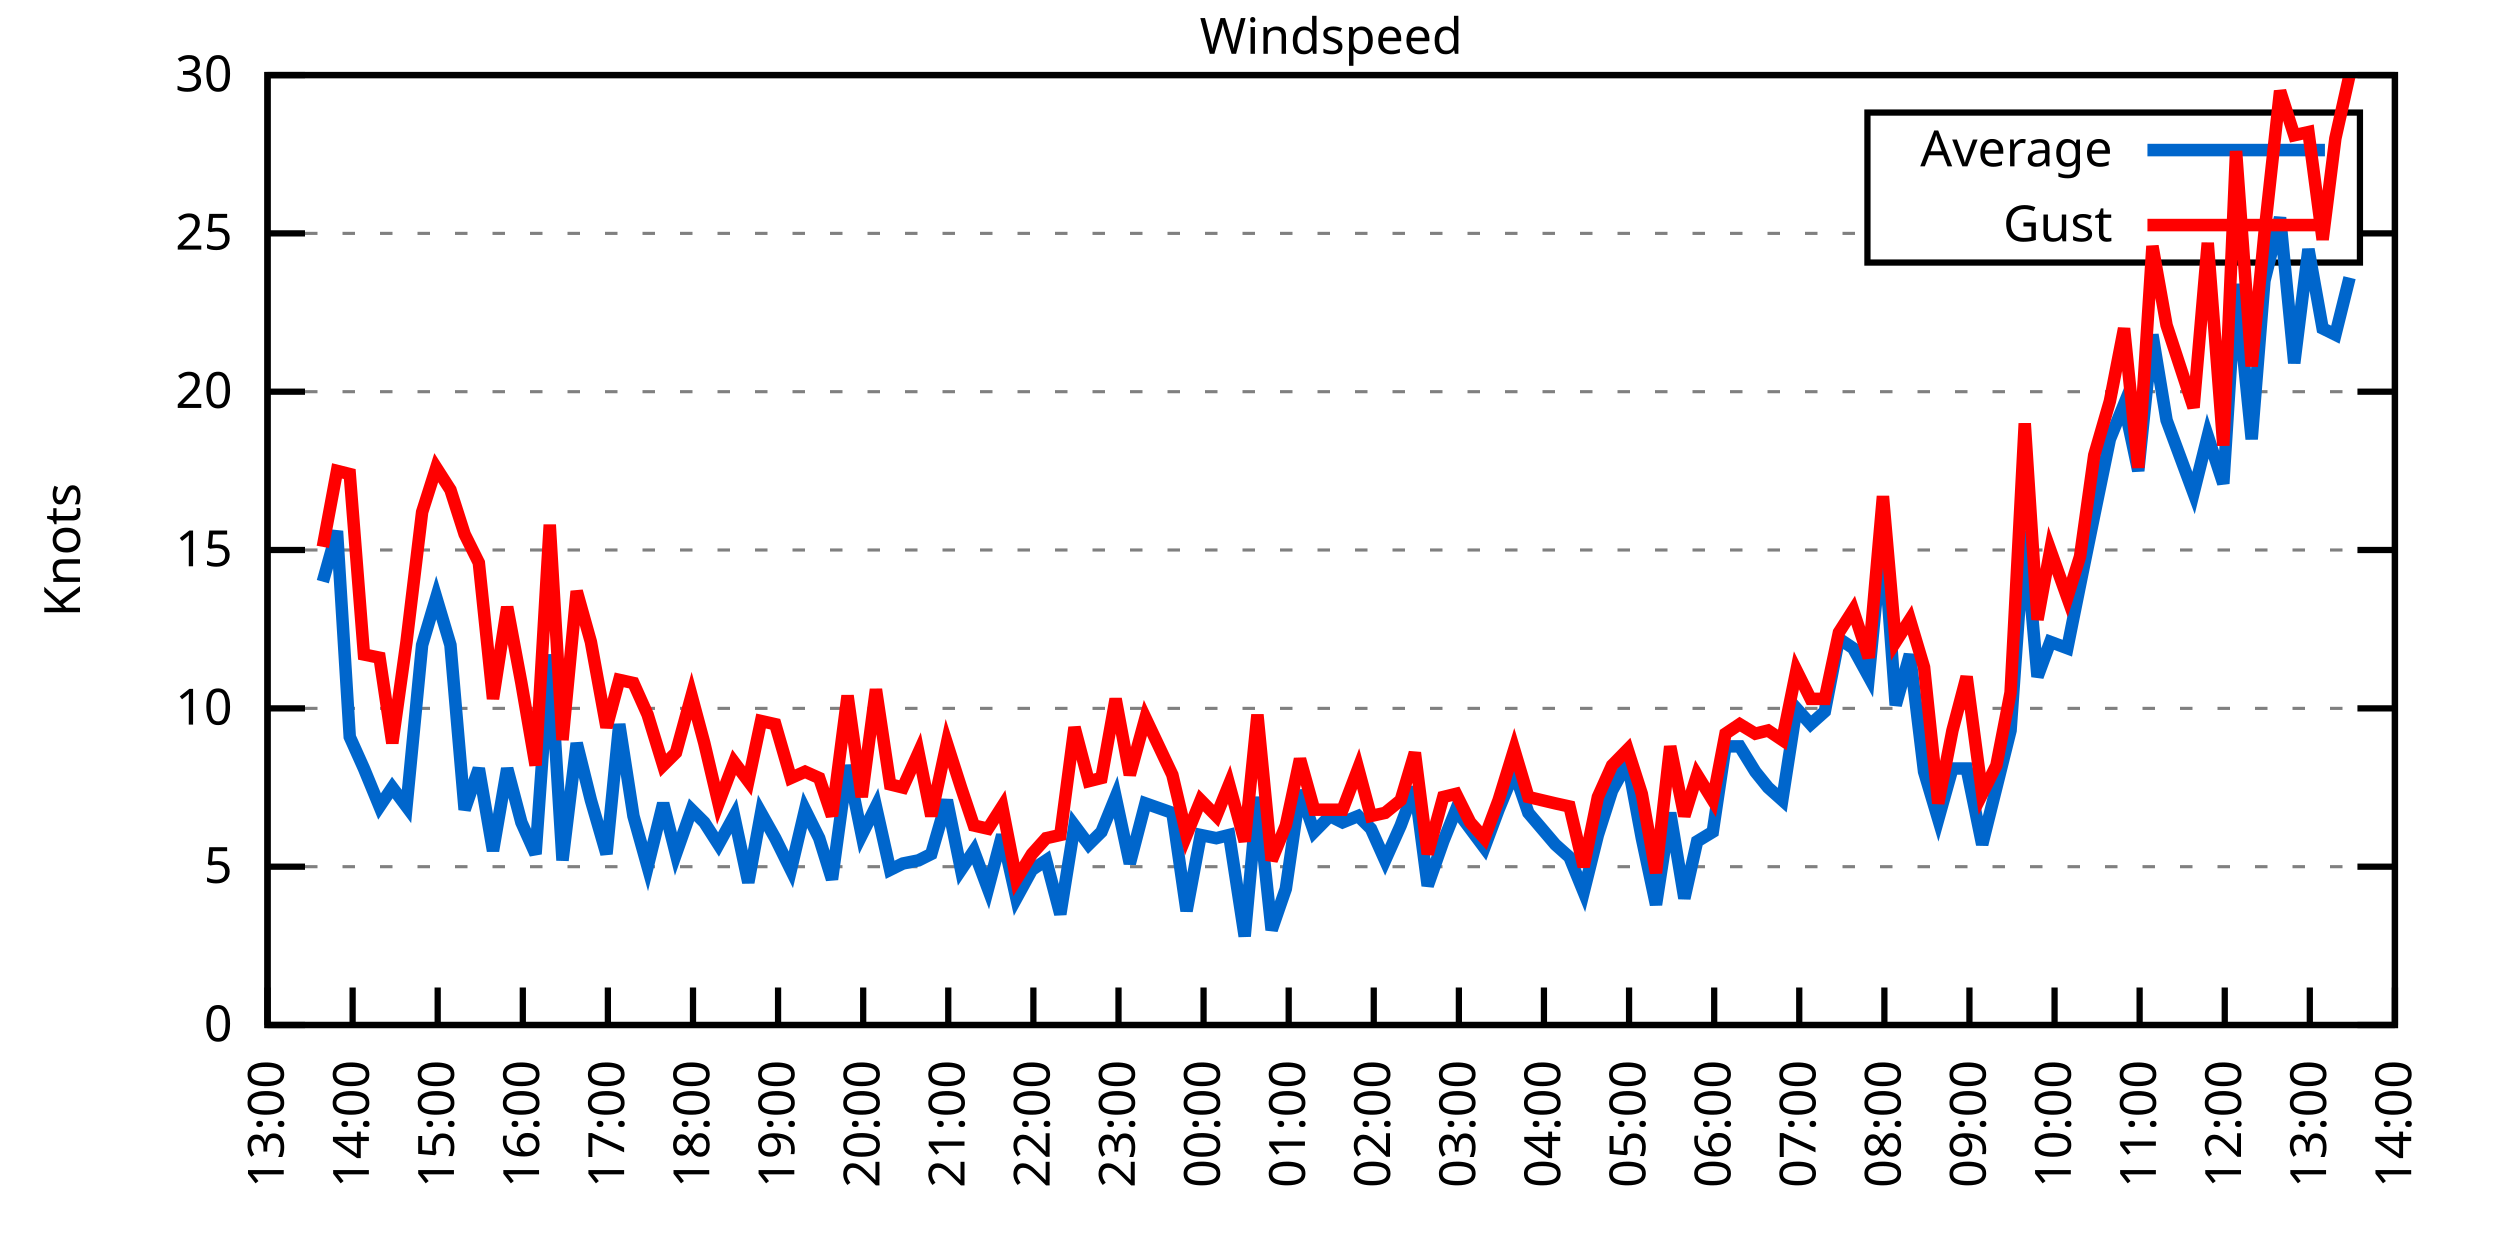
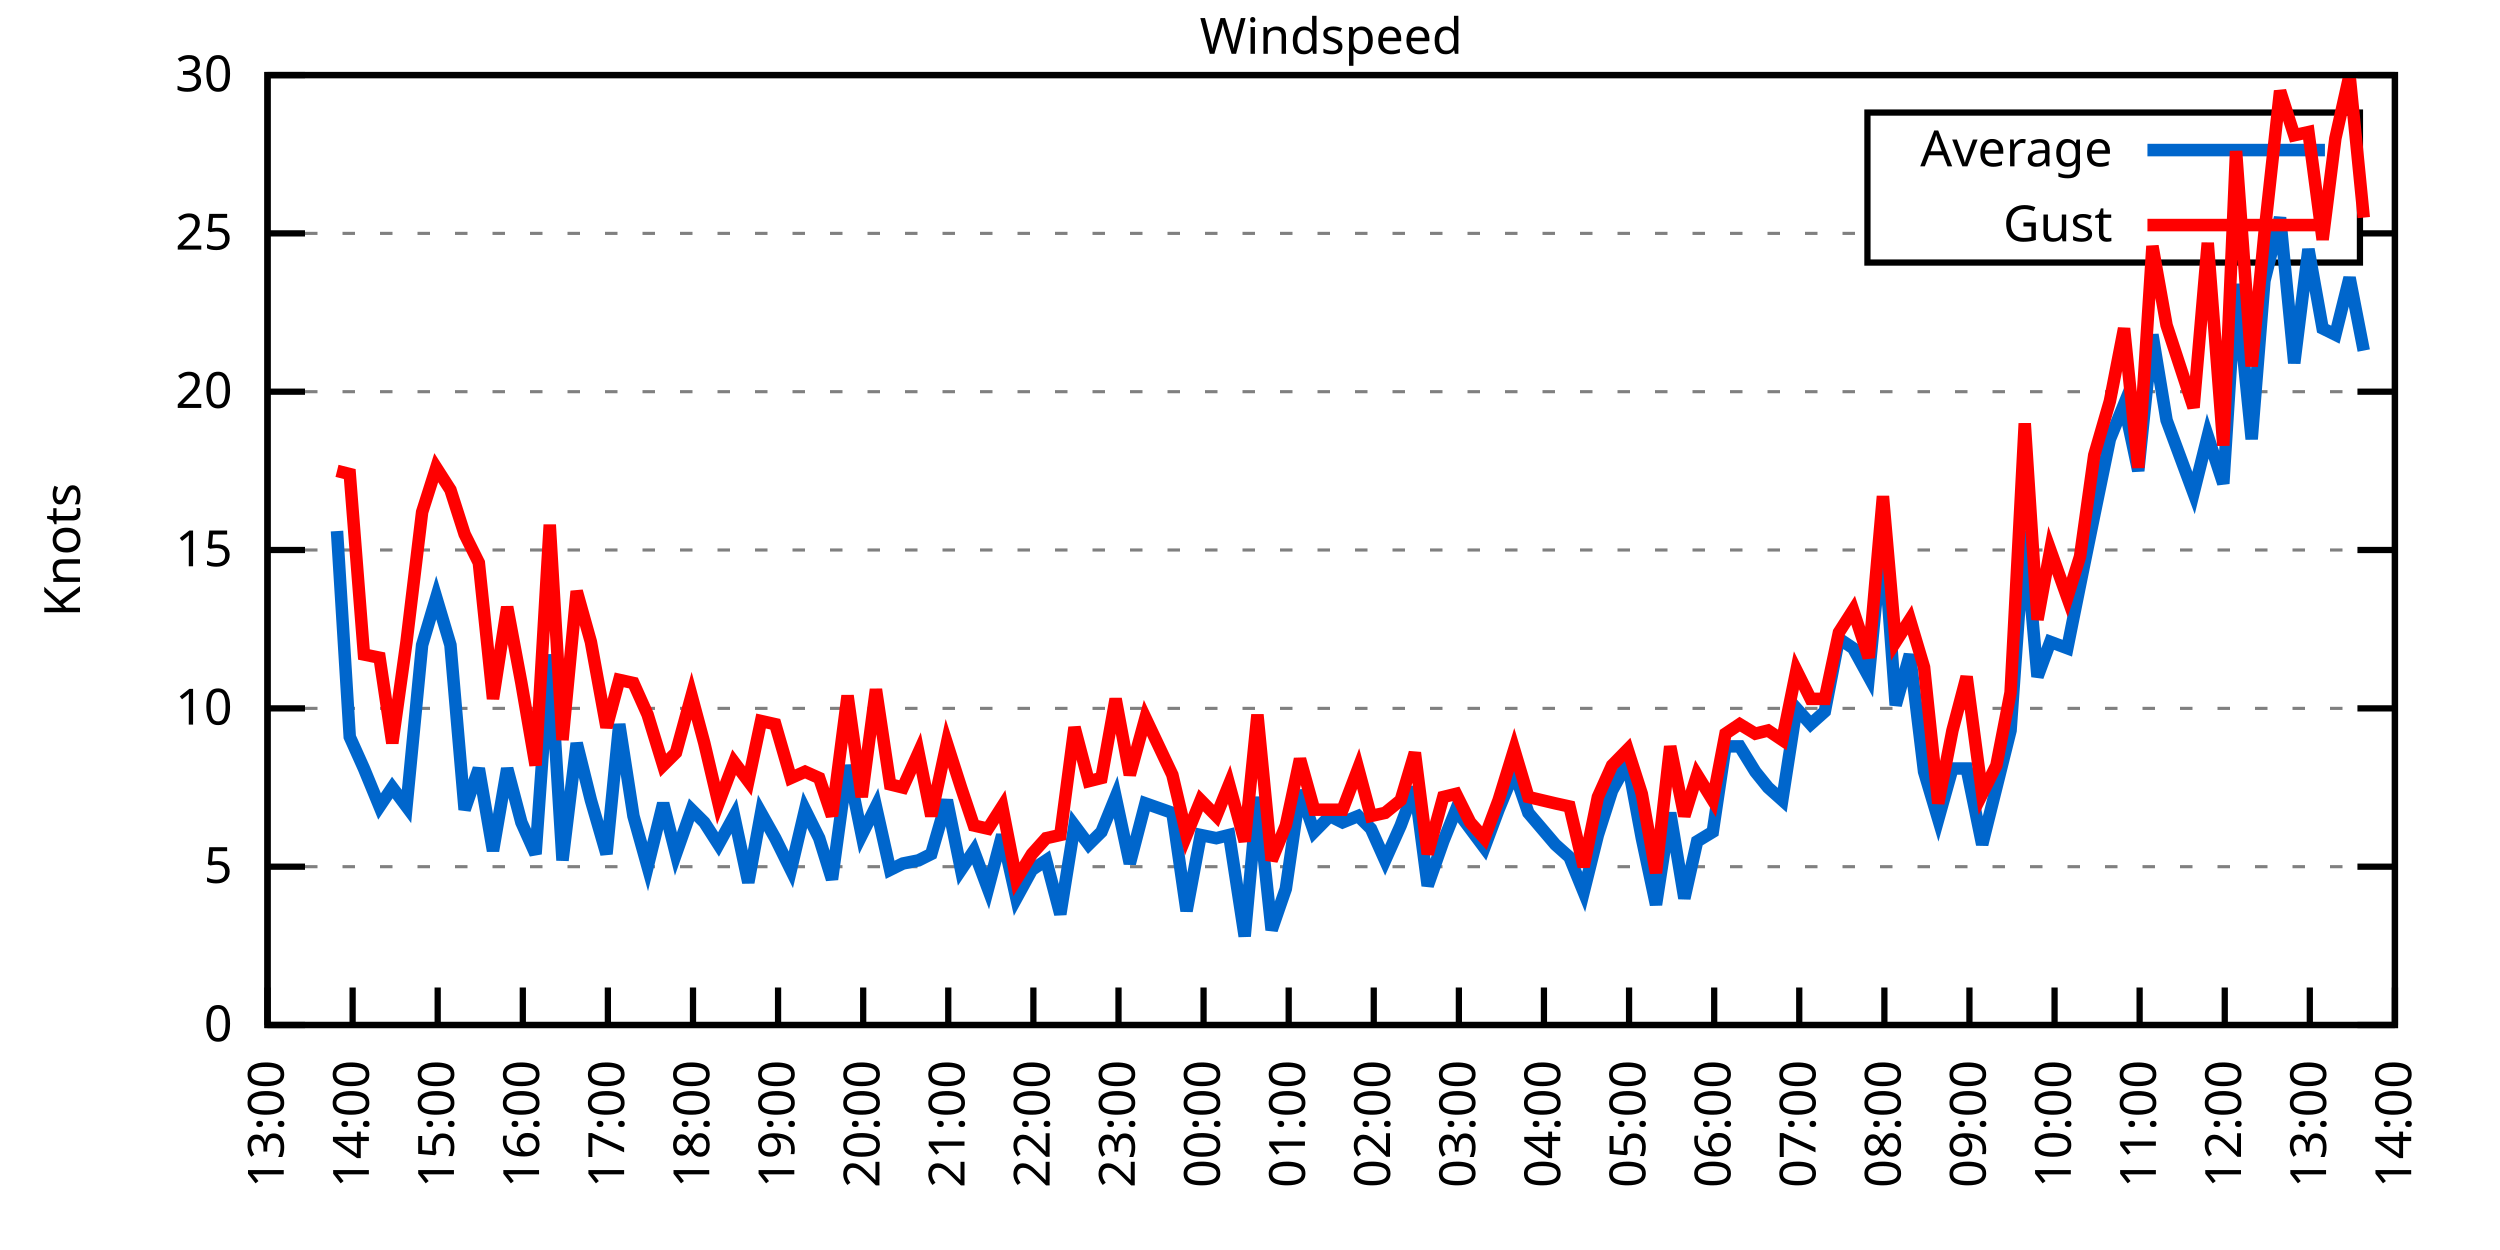
<svg xmlns="http://www.w3.org/2000/svg" xmlns:xlink="http://www.w3.org/1999/xlink" width="400" height="200" viewBox="0 0 400 200">
  <g id="gnuplot_canvas">
    <rect x="0" y="0" width="400" height="200" fill="none" />
    <defs>
      <circle id="gpDot" r="0.5" stroke-width="0.5" stroke="currentColor" />
      <path id="gpPt0" stroke-width="0.333" stroke="currentColor" d="M-1,0 h2 M0,-1 v2" />
      <path id="gpPt1" stroke-width="0.333" stroke="currentColor" d="M-1,-1 L1,1 M1,-1 L-1,1" />
      <path id="gpPt2" stroke-width="0.333" stroke="currentColor" d="M-1,0 L1,0 M0,-1 L0,1 M-1,-1 L1,1 M-1,1 L1,-1" />
      <rect id="gpPt3" stroke-width="0.333" stroke="currentColor" x="-1" y="-1" width="2" height="2" />
      <rect id="gpPt4" stroke-width="0.333" stroke="currentColor" fill="currentColor" x="-1" y="-1" width="2" height="2" />
      <circle id="gpPt5" stroke-width="0.333" stroke="currentColor" cx="0" cy="0" r="1" />
      <use xlink:href="#gpPt5" id="gpPt6" fill="currentColor" stroke="none" />
      <path id="gpPt7" stroke-width="0.333" stroke="currentColor" d="M0,-1.33 L-1.33,0.67 L1.33,0.67 z" />
      <use xlink:href="#gpPt7" id="gpPt8" fill="currentColor" stroke="none" />
      <use xlink:href="#gpPt7" id="gpPt9" stroke="currentColor" transform="rotate(180)" />
      <use xlink:href="#gpPt9" id="gpPt10" fill="currentColor" stroke="none" />
      <use xlink:href="#gpPt3" id="gpPt11" stroke="currentColor" transform="rotate(45)" />
      <use xlink:href="#gpPt11" id="gpPt12" fill="currentColor" stroke="none" />
      <path id="gpPt13" stroke-width="0.333" stroke="currentColor" d="M0,1.330 L1.265,0.411 L0.782,-1.067 L-0.782,-1.076 L-1.265,0.411 z" />
      <use xlink:href="#gpPt13" id="gpPt14" fill="currentColor" stroke="none" />
      <filter id="textbox" filterUnits="objectBoundingBox" x="0" y="0" height="1" width="1">
        <feFlood flood-color="white" flood-opacity="1" result="bgnd" />
        <feComposite in="SourceGraphic" in2="bgnd" operator="atop" />
      </filter>
      <filter id="greybox" filterUnits="objectBoundingBox" x="0" y="0" height="1" width="1">
        <feFlood flood-color="lightgrey" flood-opacity="1" result="grey" />
        <feComposite in="SourceGraphic" in2="grey" operator="atop" />
      </filter>
    </defs>
    <g fill="none" color="white" stroke="currentColor" stroke-width="1.00" stroke-linecap="butt" stroke-linejoin="miter">
</g>
    <g fill="none" color="black" stroke="currentColor" stroke-width="1.00" stroke-linecap="butt" stroke-linejoin="miter">
      <g stroke="none" shape-rendering="crispEdges">
        <polygon fill="rgb(255, 255, 255)" points="42.80,164.00 383.18,164.00 383.18,12.02 42.80,12.02 " />
      </g>
    </g>
    <g fill="none" color="black" stroke="currentColor" stroke-width="1.00" stroke-linecap="butt" stroke-linejoin="miter">
</g>
    <g fill="none" color="black" stroke="black" stroke-width="0.50" stroke-linecap="butt" stroke-linejoin="miter">
</g>
    <g fill="none" color="gray" stroke="currentColor" stroke-width="0.50" stroke-linecap="butt" stroke-linejoin="miter">
      <path stroke="gray" stroke-dasharray="2,4" class="gridline" d="M42.80,164.00 L383.19,164.00  " />
    </g>
    <g fill="none" color="gray" stroke="gray" stroke-width="1.00" stroke-linecap="butt" stroke-linejoin="miter">
</g>
    <g fill="none" color="black" stroke="currentColor" stroke-width="1.00" stroke-linecap="butt" stroke-linejoin="miter">
      <path stroke="black" d="M42.80,164.00 L48.80,164.00 M383.19,164.00 L377.19,164.00  " />
      <g transform="translate(37.20,166.60)" stroke="none" fill="black" font-family="Sans" font-size="8.00" text-anchor="end">
        <text>
          <tspan font-family="Sans"> 0</tspan>
        </text>
      </g>
    </g>
    <g fill="none" color="black" stroke="currentColor" stroke-width="1.00" stroke-linecap="butt" stroke-linejoin="miter">
</g>
    <g fill="none" color="black" stroke="black" stroke-width="0.50" stroke-linecap="butt" stroke-linejoin="miter">
</g>
    <g fill="none" color="gray" stroke="currentColor" stroke-width="0.50" stroke-linecap="butt" stroke-linejoin="miter">
      <path stroke="gray" stroke-dasharray="2,4" class="gridline" d="M42.80,138.67 L383.19,138.67  " />
    </g>
    <g fill="none" color="gray" stroke="gray" stroke-width="1.00" stroke-linecap="butt" stroke-linejoin="miter">
</g>
    <g fill="none" color="black" stroke="currentColor" stroke-width="1.00" stroke-linecap="butt" stroke-linejoin="miter">
      <path stroke="black" d="M42.80,138.67 L48.80,138.67 M383.19,138.67 L377.19,138.67  " />
      <g transform="translate(37.20,141.27)" stroke="none" fill="black" font-family="Sans" font-size="8.00" text-anchor="end">
        <text>
          <tspan font-family="Sans"> 5</tspan>
        </text>
      </g>
    </g>
    <g fill="none" color="black" stroke="currentColor" stroke-width="1.00" stroke-linecap="butt" stroke-linejoin="miter">
</g>
    <g fill="none" color="black" stroke="black" stroke-width="0.50" stroke-linecap="butt" stroke-linejoin="miter">
</g>
    <g fill="none" color="gray" stroke="currentColor" stroke-width="0.50" stroke-linecap="butt" stroke-linejoin="miter">
      <path stroke="gray" stroke-dasharray="2,4" class="gridline" d="M42.80,113.34 L383.19,113.34  " />
    </g>
    <g fill="none" color="gray" stroke="gray" stroke-width="1.00" stroke-linecap="butt" stroke-linejoin="miter">
</g>
    <g fill="none" color="black" stroke="currentColor" stroke-width="1.00" stroke-linecap="butt" stroke-linejoin="miter">
      <path stroke="black" d="M42.80,113.34 L48.80,113.34 M383.19,113.34 L377.19,113.34  " />
      <g transform="translate(37.20,115.94)" stroke="none" fill="black" font-family="Sans" font-size="8.00" text-anchor="end">
        <text>
          <tspan font-family="Sans"> 10</tspan>
        </text>
      </g>
    </g>
    <g fill="none" color="black" stroke="currentColor" stroke-width="1.00" stroke-linecap="butt" stroke-linejoin="miter">
</g>
    <g fill="none" color="black" stroke="black" stroke-width="0.50" stroke-linecap="butt" stroke-linejoin="miter">
</g>
    <g fill="none" color="gray" stroke="currentColor" stroke-width="0.50" stroke-linecap="butt" stroke-linejoin="miter">
      <path stroke="gray" stroke-dasharray="2,4" class="gridline" d="M42.80,88.00 L383.19,88.00  " />
    </g>
    <g fill="none" color="gray" stroke="gray" stroke-width="1.00" stroke-linecap="butt" stroke-linejoin="miter">
</g>
    <g fill="none" color="black" stroke="currentColor" stroke-width="1.00" stroke-linecap="butt" stroke-linejoin="miter">
      <path stroke="black" d="M42.80,88.00 L48.80,88.00 M383.19,88.00 L377.19,88.00  " />
      <g transform="translate(37.20,90.60)" stroke="none" fill="black" font-family="Sans" font-size="8.00" text-anchor="end">
        <text>
          <tspan font-family="Sans"> 15</tspan>
        </text>
      </g>
    </g>
    <g fill="none" color="black" stroke="currentColor" stroke-width="1.00" stroke-linecap="butt" stroke-linejoin="miter">
</g>
    <g fill="none" color="black" stroke="black" stroke-width="0.50" stroke-linecap="butt" stroke-linejoin="miter">
</g>
    <g fill="none" color="gray" stroke="currentColor" stroke-width="0.50" stroke-linecap="butt" stroke-linejoin="miter">
      <path stroke="gray" stroke-dasharray="2,4" class="gridline" d="M42.80,62.67 L383.19,62.67  " />
    </g>
    <g fill="none" color="gray" stroke="gray" stroke-width="1.00" stroke-linecap="butt" stroke-linejoin="miter">
</g>
    <g fill="none" color="black" stroke="currentColor" stroke-width="1.00" stroke-linecap="butt" stroke-linejoin="miter">
      <path stroke="black" d="M42.80,62.67 L48.80,62.67 M383.19,62.67 L377.19,62.67  " />
      <g transform="translate(37.20,65.27)" stroke="none" fill="black" font-family="Sans" font-size="8.00" text-anchor="end">
        <text>
          <tspan font-family="Sans"> 20</tspan>
        </text>
      </g>
    </g>
    <g fill="none" color="black" stroke="currentColor" stroke-width="1.00" stroke-linecap="butt" stroke-linejoin="miter">
</g>
    <g fill="none" color="black" stroke="black" stroke-width="0.50" stroke-linecap="butt" stroke-linejoin="miter">
</g>
    <g fill="none" color="gray" stroke="currentColor" stroke-width="0.50" stroke-linecap="butt" stroke-linejoin="miter">
      <path stroke="gray" stroke-dasharray="2,4" class="gridline" d="M42.80,37.34 L298.79,37.34 M377.59,37.34 L383.19,37.34  " />
    </g>
    <g fill="none" color="gray" stroke="gray" stroke-width="1.00" stroke-linecap="butt" stroke-linejoin="miter">
</g>
    <g fill="none" color="black" stroke="currentColor" stroke-width="1.00" stroke-linecap="butt" stroke-linejoin="miter">
      <path stroke="black" d="M42.80,37.34 L48.80,37.34 M383.19,37.34 L377.19,37.34  " />
      <g transform="translate(37.20,39.94)" stroke="none" fill="black" font-family="Sans" font-size="8.00" text-anchor="end">
        <text>
          <tspan font-family="Sans"> 25</tspan>
        </text>
      </g>
    </g>
    <g fill="none" color="black" stroke="currentColor" stroke-width="1.00" stroke-linecap="butt" stroke-linejoin="miter">
</g>
    <g fill="none" color="black" stroke="black" stroke-width="0.50" stroke-linecap="butt" stroke-linejoin="miter">
</g>
    <g fill="none" color="gray" stroke="currentColor" stroke-width="0.50" stroke-linecap="butt" stroke-linejoin="miter">
      <path stroke="gray" stroke-dasharray="2,4" class="gridline" d="M42.80,12.01 L383.19,12.01  " />
    </g>
    <g fill="none" color="gray" stroke="gray" stroke-width="1.00" stroke-linecap="butt" stroke-linejoin="miter">
</g>
    <g fill="none" color="black" stroke="currentColor" stroke-width="1.00" stroke-linecap="butt" stroke-linejoin="miter">
      <path stroke="black" d="M42.80,12.01 L48.80,12.01 M383.19,12.01 L377.19,12.01  " />
      <g transform="translate(37.20,14.61)" stroke="none" fill="black" font-family="Sans" font-size="8.00" text-anchor="end">
        <text>
          <tspan font-family="Sans"> 30</tspan>
        </text>
      </g>
    </g>
    <g fill="none" color="black" stroke="currentColor" stroke-width="1.00" stroke-linecap="butt" stroke-linejoin="miter">
      <path stroke="black" d="M42.80,164.00 L42.80,158.00  " />
      <g transform="translate(45.40,169.60) rotate(270.00)" stroke="none" fill="black" font-family="Sans" font-size="8.00" text-anchor="end">
        <text>
          <tspan font-family="Sans">13:00</tspan>
        </text>
      </g>
    </g>
    <g fill="none" color="black" stroke="currentColor" stroke-width="1.00" stroke-linecap="butt" stroke-linejoin="miter">
      <path stroke="black" d="M56.42,164.00 L56.42,158.00  " />
      <g transform="translate(59.02,169.60) rotate(270.00)" stroke="none" fill="black" font-family="Sans" font-size="8.00" text-anchor="end">
        <text>
          <tspan font-family="Sans">14:00</tspan>
        </text>
      </g>
    </g>
    <g fill="none" color="black" stroke="currentColor" stroke-width="1.00" stroke-linecap="butt" stroke-linejoin="miter">
      <path stroke="black" d="M70.03,164.00 L70.03,158.00  " />
      <g transform="translate(72.63,169.60) rotate(270.00)" stroke="none" fill="black" font-family="Sans" font-size="8.00" text-anchor="end">
        <text>
          <tspan font-family="Sans">15:00</tspan>
        </text>
      </g>
    </g>
    <g fill="none" color="black" stroke="currentColor" stroke-width="1.00" stroke-linecap="butt" stroke-linejoin="miter">
      <path stroke="black" d="M83.65,164.00 L83.65,158.00  " />
      <g transform="translate(86.25,169.60) rotate(270.00)" stroke="none" fill="black" font-family="Sans" font-size="8.00" text-anchor="end">
        <text>
          <tspan font-family="Sans">16:00</tspan>
        </text>
      </g>
    </g>
    <g fill="none" color="black" stroke="currentColor" stroke-width="1.00" stroke-linecap="butt" stroke-linejoin="miter">
      <path stroke="black" d="M97.26,164.00 L97.26,158.00  " />
      <g transform="translate(99.86,169.60) rotate(270.00)" stroke="none" fill="black" font-family="Sans" font-size="8.00" text-anchor="end">
        <text>
          <tspan font-family="Sans">17:00</tspan>
        </text>
      </g>
    </g>
    <g fill="none" color="black" stroke="currentColor" stroke-width="1.00" stroke-linecap="butt" stroke-linejoin="miter">
      <path stroke="black" d="M110.88,164.00 L110.88,158.00  " />
      <g transform="translate(113.48,169.60) rotate(270.00)" stroke="none" fill="black" font-family="Sans" font-size="8.00" text-anchor="end">
        <text>
          <tspan font-family="Sans">18:00</tspan>
        </text>
      </g>
    </g>
    <g fill="none" color="black" stroke="currentColor" stroke-width="1.00" stroke-linecap="butt" stroke-linejoin="miter">
      <path stroke="black" d="M124.49,164.00 L124.49,158.00  " />
      <g transform="translate(127.09,169.60) rotate(270.00)" stroke="none" fill="black" font-family="Sans" font-size="8.00" text-anchor="end">
        <text>
          <tspan font-family="Sans">19:00</tspan>
        </text>
      </g>
    </g>
    <g fill="none" color="black" stroke="currentColor" stroke-width="1.00" stroke-linecap="butt" stroke-linejoin="miter">
      <path stroke="black" d="M138.11,164.00 L138.11,158.00  " />
      <g transform="translate(140.71,169.60) rotate(270.00)" stroke="none" fill="black" font-family="Sans" font-size="8.00" text-anchor="end">
        <text>
          <tspan font-family="Sans">20:00</tspan>
        </text>
      </g>
    </g>
    <g fill="none" color="black" stroke="currentColor" stroke-width="1.00" stroke-linecap="butt" stroke-linejoin="miter">
      <path stroke="black" d="M151.72,164.00 L151.72,158.00  " />
      <g transform="translate(154.32,169.60) rotate(270.00)" stroke="none" fill="black" font-family="Sans" font-size="8.00" text-anchor="end">
        <text>
          <tspan font-family="Sans">21:00</tspan>
        </text>
      </g>
    </g>
    <g fill="none" color="black" stroke="currentColor" stroke-width="1.00" stroke-linecap="butt" stroke-linejoin="miter">
      <path stroke="black" d="M165.34,164.00 L165.34,158.00  " />
      <g transform="translate(167.94,169.60) rotate(270.00)" stroke="none" fill="black" font-family="Sans" font-size="8.00" text-anchor="end">
        <text>
          <tspan font-family="Sans">22:00</tspan>
        </text>
      </g>
    </g>
    <g fill="none" color="black" stroke="currentColor" stroke-width="1.00" stroke-linecap="butt" stroke-linejoin="miter">
      <path stroke="black" d="M178.96,164.00 L178.96,158.00  " />
      <g transform="translate(181.56,169.60) rotate(270.00)" stroke="none" fill="black" font-family="Sans" font-size="8.00" text-anchor="end">
        <text>
          <tspan font-family="Sans">23:00</tspan>
        </text>
      </g>
    </g>
    <g fill="none" color="black" stroke="currentColor" stroke-width="1.00" stroke-linecap="butt" stroke-linejoin="miter">
      <path stroke="black" d="M192.57,164.00 L192.57,158.00  " />
      <g transform="translate(195.17,169.60) rotate(270.00)" stroke="none" fill="black" font-family="Sans" font-size="8.00" text-anchor="end">
        <text>
          <tspan font-family="Sans">00:00</tspan>
        </text>
      </g>
    </g>
    <g fill="none" color="black" stroke="currentColor" stroke-width="1.00" stroke-linecap="butt" stroke-linejoin="miter">
      <path stroke="black" d="M206.19,164.00 L206.19,158.00  " />
      <g transform="translate(208.79,169.60) rotate(270.00)" stroke="none" fill="black" font-family="Sans" font-size="8.00" text-anchor="end">
        <text>
          <tspan font-family="Sans">01:00</tspan>
        </text>
      </g>
    </g>
    <g fill="none" color="black" stroke="currentColor" stroke-width="1.00" stroke-linecap="butt" stroke-linejoin="miter">
      <path stroke="black" d="M219.80,164.00 L219.80,158.00  " />
      <g transform="translate(222.40,169.60) rotate(270.00)" stroke="none" fill="black" font-family="Sans" font-size="8.00" text-anchor="end">
        <text>
          <tspan font-family="Sans">02:00</tspan>
        </text>
      </g>
    </g>
    <g fill="none" color="black" stroke="currentColor" stroke-width="1.00" stroke-linecap="butt" stroke-linejoin="miter">
      <path stroke="black" d="M233.42,164.00 L233.42,158.00  " />
      <g transform="translate(236.02,169.60) rotate(270.00)" stroke="none" fill="black" font-family="Sans" font-size="8.00" text-anchor="end">
        <text>
          <tspan font-family="Sans">03:00</tspan>
        </text>
      </g>
    </g>
    <g fill="none" color="black" stroke="currentColor" stroke-width="1.00" stroke-linecap="butt" stroke-linejoin="miter">
      <path stroke="black" d="M247.03,164.00 L247.03,158.00  " />
      <g transform="translate(249.63,169.60) rotate(270.00)" stroke="none" fill="black" font-family="Sans" font-size="8.00" text-anchor="end">
        <text>
          <tspan font-family="Sans">04:00</tspan>
        </text>
      </g>
    </g>
    <g fill="none" color="black" stroke="currentColor" stroke-width="1.00" stroke-linecap="butt" stroke-linejoin="miter">
      <path stroke="black" d="M260.65,164.00 L260.65,158.00  " />
      <g transform="translate(263.25,169.60) rotate(270.00)" stroke="none" fill="black" font-family="Sans" font-size="8.00" text-anchor="end">
        <text>
          <tspan font-family="Sans">05:00</tspan>
        </text>
      </g>
    </g>
    <g fill="none" color="black" stroke="currentColor" stroke-width="1.00" stroke-linecap="butt" stroke-linejoin="miter">
      <path stroke="black" d="M274.27,164.00 L274.27,158.00  " />
      <g transform="translate(276.87,169.60) rotate(270.00)" stroke="none" fill="black" font-family="Sans" font-size="8.00" text-anchor="end">
        <text>
          <tspan font-family="Sans">06:00</tspan>
        </text>
      </g>
    </g>
    <g fill="none" color="black" stroke="currentColor" stroke-width="1.00" stroke-linecap="butt" stroke-linejoin="miter">
      <path stroke="black" d="M287.88,164.00 L287.88,158.00  " />
      <g transform="translate(290.48,169.60) rotate(270.00)" stroke="none" fill="black" font-family="Sans" font-size="8.00" text-anchor="end">
        <text>
          <tspan font-family="Sans">07:00</tspan>
        </text>
      </g>
    </g>
    <g fill="none" color="black" stroke="currentColor" stroke-width="1.00" stroke-linecap="butt" stroke-linejoin="miter">
      <path stroke="black" d="M301.50,164.00 L301.50,158.00  " />
      <g transform="translate(304.10,169.60) rotate(270.00)" stroke="none" fill="black" font-family="Sans" font-size="8.00" text-anchor="end">
        <text>
          <tspan font-family="Sans">08:00</tspan>
        </text>
      </g>
    </g>
    <g fill="none" color="black" stroke="currentColor" stroke-width="1.00" stroke-linecap="butt" stroke-linejoin="miter">
      <path stroke="black" d="M315.11,164.00 L315.11,158.00  " />
      <g transform="translate(317.71,169.60) rotate(270.00)" stroke="none" fill="black" font-family="Sans" font-size="8.00" text-anchor="end">
        <text>
          <tspan font-family="Sans">09:00</tspan>
        </text>
      </g>
    </g>
    <g fill="none" color="black" stroke="currentColor" stroke-width="1.00" stroke-linecap="butt" stroke-linejoin="miter">
      <path stroke="black" d="M328.73,164.00 L328.73,158.00  " />
      <g transform="translate(331.33,169.60) rotate(270.00)" stroke="none" fill="black" font-family="Sans" font-size="8.00" text-anchor="end">
        <text>
          <tspan font-family="Sans">10:00</tspan>
        </text>
      </g>
    </g>
    <g fill="none" color="black" stroke="currentColor" stroke-width="1.00" stroke-linecap="butt" stroke-linejoin="miter">
      <path stroke="black" d="M342.34,164.00 L342.34,158.00  " />
      <g transform="translate(344.94,169.60) rotate(270.00)" stroke="none" fill="black" font-family="Sans" font-size="8.00" text-anchor="end">
        <text>
          <tspan font-family="Sans">11:00</tspan>
        </text>
      </g>
    </g>
    <g fill="none" color="black" stroke="currentColor" stroke-width="1.00" stroke-linecap="butt" stroke-linejoin="miter">
      <path stroke="black" d="M355.96,164.00 L355.96,158.00  " />
      <g transform="translate(358.56,169.60) rotate(270.00)" stroke="none" fill="black" font-family="Sans" font-size="8.00" text-anchor="end">
        <text>
          <tspan font-family="Sans">12:00</tspan>
        </text>
      </g>
    </g>
    <g fill="none" color="black" stroke="currentColor" stroke-width="1.00" stroke-linecap="butt" stroke-linejoin="miter">
      <path stroke="black" d="M369.57,164.00 L369.57,158.00  " />
      <g transform="translate(372.17,169.60) rotate(270.00)" stroke="none" fill="black" font-family="Sans" font-size="8.00" text-anchor="end">
        <text>
          <tspan font-family="Sans">13:00</tspan>
        </text>
      </g>
    </g>
    <g fill="none" color="black" stroke="currentColor" stroke-width="1.00" stroke-linecap="butt" stroke-linejoin="miter">
      <path stroke="black" d="M383.19,164.00 L383.19,158.00  " />
      <g transform="translate(385.79,169.60) rotate(270.00)" stroke="none" fill="black" font-family="Sans" font-size="8.00" text-anchor="end">
        <text>
          <tspan font-family="Sans">14:00</tspan>
        </text>
      </g>
    </g>
    <g fill="none" color="black" stroke="currentColor" stroke-width="1.00" stroke-linecap="butt" stroke-linejoin="miter">
</g>
    <g fill="none" color="black" stroke="currentColor" stroke-width="1.00" stroke-linecap="butt" stroke-linejoin="miter">
      <path stroke="black" d="M42.80,12.01 L42.80,164.00 L383.19,164.00 L383.19,12.01 L42.80,12.01 Z  " />
    </g>
    <g fill="none" color="black" stroke="currentColor" stroke-width="1.00" stroke-linecap="butt" stroke-linejoin="miter">
</g>
    <g fill="none" color="black" stroke="currentColor" stroke-width="1.00" stroke-linecap="butt" stroke-linejoin="miter">
      <path stroke="black" d="M298.79,42.01 L298.79,18.01 L377.59,18.01 L377.59,42.01 L298.79,42.01 Z  " />
    </g>
    <g id="Windspeed_plot_1">
      <g fill="none" color="white" stroke="black" stroke-width="2.00" stroke-linecap="butt" stroke-linejoin="miter">
</g>
      <g fill="none" color="black" stroke="currentColor" stroke-width="2.00" stroke-linecap="butt" stroke-linejoin="miter">
        <g transform="translate(337.99,26.61)" stroke="none" fill="black" font-family="Sans" font-size="8.00" text-anchor="end">
          <text>
            <tspan font-family="Sans">Average</tspan>
          </text>
        </g>
      </g>
      <g fill="none" color="black" stroke="currentColor" stroke-width="2.00" stroke-linecap="butt" stroke-linejoin="miter">
-         <path stroke="rgb(  0, 102, 204)" d="M343.59,24.01 L371.99,24.01 M51.65,93.07 L53.92,84.97 L55.96,117.90 L58.23,122.96 L60.73,129.04 L62.77,126.00   L65.04,129.04 L67.54,103.20 L69.80,95.60 L72.07,103.20 L74.34,129.55 L76.61,122.96 L78.88,136.14 L81.15,122.96   L83.42,131.58 L85.69,136.64 L87.96,104.72 L90.00,137.66 L92.27,118.91 L94.54,128.03 L97.04,136.64 L99.08,115.87   L101.35,130.56 L103.62,138.67 L106.11,128.54 L108.15,136.64 L110.65,129.55 L112.69,131.58 L114.96,135.12 L117.46,130.56   L119.73,141.20 L121.77,130.06 L124.04,134.11 L126.54,139.17 L128.81,129.55 L131.07,134.11 L133.12,140.69 L135.61,122.46   L137.88,133.60 L140.15,129.04 L142.42,139.17 L144.46,138.16 L146.96,137.66 L149.00,136.64 L151.50,128.03 L153.77,139.17   L155.81,136.14 L158.08,142.21 L160.35,133.60 L162.62,143.73 L165.11,139.17 L167.38,137.66 L169.65,146.27 L171.92,132.08   L174.19,135.12 L176.23,133.10 L178.50,127.52 L180.77,138.16 L183.27,128.54 L187.58,130.06 L189.85,145.76 L192.12,133.60   L194.61,134.11 L196.66,133.60 L199.15,149.81 L201.19,127.52 L203.46,148.80 L205.73,142.21 L208.00,126.51 L210.27,133.10   L212.77,130.56 L214.81,131.58 L217.31,130.56 L219.35,132.59 L221.62,137.66 L224.11,132.08 L226.38,126.00 L228.43,141.71   L230.92,134.62 L232.96,129.55 L235.23,132.59 L237.50,135.63 L239.77,129.55 L242.27,123.47 L244.54,130.06 L248.85,135.12   L251.12,137.15 L253.39,142.72 L255.66,133.60 L257.93,126.51 L260.42,121.95 L262.69,134.11 L264.96,144.75 L267.23,130.06   L269.50,143.73 L271.54,134.62 L274.04,133.10 L276.08,119.42 L278.35,119.42 L280.85,123.47 L282.89,126.00 L285.16,128.03   L287.43,113.34 L289.70,115.87 L291.97,113.84 L294.23,102.19 L296.50,103.71 L299.00,108.27 L301.27,84.97 L303.31,112.83   L305.58,104.72 L307.85,123.47 L310.12,131.07 L312.39,122.96 L314.66,122.96 L317.15,135.12 L319.42,126.00 L321.69,116.88   L323.96,84.97 L326.00,108.27 L328.05,102.70 L330.77,103.71 L332.81,93.58 L335.08,82.43 L337.58,70.27 L339.85,64.70   L342.12,75.34 L344.39,53.55 L346.65,67.23 L350.97,78.89 L353.24,69.77 L355.73,77.37 L357.77,45.45 L360.27,70.27   L362.31,44.94 L364.81,34.81 L367.08,58.11 L369.35,39.87 L371.62,52.54 L373.66,53.55 L375.93,44.43  " />
+         <path stroke="rgb(  0, 102, 204)" d="M343.59,24.01 L371.99,24.01 M53.92,84.97 L55.96,117.90 L58.23,122.96 L60.73,129.04 L62.77,126.00 L65.04,129.04   L67.54,103.20 L69.80,95.60 L72.07,103.20 L74.34,129.55 L76.61,122.96 L78.88,136.14 L81.15,122.96 L83.42,131.58   L85.69,136.64 L87.96,104.72 L90.00,137.66 L92.27,118.91 L94.54,128.03 L97.04,136.64 L99.08,115.87 L101.35,130.56   L103.62,138.67 L106.11,128.54 L108.15,136.64 L110.65,129.55 L112.69,131.58 L114.96,135.12 L117.46,130.56 L119.73,141.20   L121.77,130.06 L124.04,134.11 L126.54,139.17 L128.81,129.55 L131.07,134.11 L133.12,140.69 L135.61,122.46 L137.88,133.60   L140.15,129.04 L142.42,139.17 L144.46,138.16 L146.96,137.66 L149.00,136.64 L151.50,128.03 L153.77,139.17 L155.81,136.14   L158.08,142.21 L160.35,133.60 L162.62,143.73 L165.11,139.17 L167.38,137.66 L169.65,146.27 L171.92,132.08 L174.19,135.12   L176.23,133.10 L178.50,127.52 L180.77,138.16 L183.27,128.54 L187.58,130.06 L189.85,145.76 L192.12,133.60 L194.61,134.11   L196.66,133.60 L199.15,149.81 L201.19,127.52 L203.46,148.80 L205.73,142.21 L208.00,126.51 L210.27,133.10 L212.77,130.56   L214.81,131.58 L217.31,130.56 L219.35,132.59 L221.62,137.66 L224.11,132.08 L226.38,126.00 L228.43,141.71 L230.92,134.62   L232.96,129.55 L235.23,132.59 L237.50,135.63 L239.77,129.55 L242.27,123.47 L244.54,130.06 L248.85,135.12 L251.12,137.15   L253.39,142.72 L255.66,133.60 L257.93,126.51 L260.42,121.95 L262.69,134.11 L264.96,144.75 L267.23,130.06 L269.50,143.73   L271.54,134.62 L274.04,133.10 L276.08,119.42 L278.35,119.42 L280.85,123.47 L282.89,126.00 L285.16,128.03 L287.43,113.34   L289.70,115.87 L291.97,113.84 L294.23,102.19 L296.50,103.71 L299.00,108.27 L301.27,84.97 L303.31,112.83 L305.58,104.72   L307.85,123.47 L310.12,131.07 L312.39,122.96 L314.66,122.96 L317.15,135.12 L319.42,126.00 L321.69,116.88 L323.96,84.97   L326.00,108.27 L328.05,102.70 L330.77,103.71 L332.81,93.58 L335.08,82.43 L337.58,70.27 L339.85,64.70 L342.12,75.34   L344.39,53.55 L346.65,67.23 L350.97,78.89 L353.24,69.77 L355.73,77.37 L357.77,45.45 L360.27,70.27 L362.31,44.94   L364.81,34.81 L367.08,58.11 L369.35,39.87 L371.62,52.54 L373.66,53.55 L375.93,44.43 L378.20,56.09  " />
      </g>
    </g>
    <g id="Windspeed_plot_2">
      <g fill="none" color="black" stroke="currentColor" stroke-width="2.00" stroke-linecap="butt" stroke-linejoin="miter">
        <g transform="translate(337.99,38.61)" stroke="none" fill="black" font-family="Sans" font-size="8.00" text-anchor="end">
          <text>
            <tspan font-family="Sans">Gust</tspan>
          </text>
        </g>
      </g>
      <g fill="none" color="black" stroke="currentColor" stroke-width="2.00" stroke-linecap="butt" stroke-linejoin="miter">
-         <path stroke="rgb(255,   0,   0)" d="M343.59,36.01 L371.99,36.01 M51.65,87.50 L53.92,75.34 L55.96,75.85 L58.23,104.72 L60.73,105.23 L62.77,118.91   L65.04,102.70 L67.54,81.93 L69.80,74.83 L72.07,78.38 L74.34,85.47 L76.61,90.03 L78.88,111.82 L81.15,97.12   L83.42,109.28 L85.69,122.46 L87.96,83.95 L90.00,118.40 L92.27,94.59 L94.54,102.70 L97.04,116.38 L99.08,108.78   L101.35,109.28 L103.62,114.35 L106.11,122.46 L108.15,120.43 L110.65,111.31 L112.69,118.91 L114.96,128.54 L117.46,121.95   L119.73,124.99 L121.77,115.36 L124.04,115.87 L126.54,124.48 L128.81,123.47 L131.07,124.48 L133.12,130.56 L135.61,111.31   L137.88,127.52 L140.15,110.30 L142.42,125.50 L144.46,126.00 L146.96,120.43 L149.00,130.56 L151.50,118.91 L153.77,126.00   L155.81,132.08 L158.08,132.59 L160.35,129.04 L162.62,140.69 L165.11,136.64 L167.38,134.11 L169.65,133.60 L171.92,116.38   L174.19,124.99 L176.23,124.48 L178.50,111.82 L180.77,123.98 L183.27,114.86 L187.58,123.98 L189.85,133.60 L192.12,128.03   L194.61,130.56 L196.66,125.50 L199.15,134.62 L201.19,114.35 L203.46,137.66 L205.73,132.08 L208.00,121.44 L210.27,129.55   L212.77,129.55 L214.81,129.55 L217.31,122.96 L219.35,130.56 L221.62,130.06 L224.11,128.03 L226.38,120.43 L228.43,136.64   L230.92,127.52 L232.96,127.02 L235.23,131.58 L237.50,134.11 L239.77,128.03 L242.27,119.92 L244.54,127.52 L248.85,128.54   L251.12,129.04 L253.39,138.67 L255.66,127.52 L257.93,122.46 L260.42,119.92 L262.69,127.02 L264.96,139.68 L267.23,119.42   L269.50,130.56 L271.54,123.98 L274.04,128.03 L276.08,117.39 L278.35,115.87 L280.85,117.39 L282.89,116.88 L285.16,118.40   L287.43,107.26 L289.70,111.82 L291.97,111.82 L294.23,101.18 L296.50,97.63 L299.00,105.23 L301.27,79.39 L303.31,102.70   L305.58,99.15 L307.85,106.75 L310.12,128.54 L312.39,116.88 L314.66,108.27 L317.15,127.02 L319.42,122.46 L321.69,110.80   L323.96,67.74 L326.00,99.15 L328.05,88.00 L330.77,95.60 L332.81,89.02 L335.08,72.81 L337.58,64.19 L339.85,52.54   L342.12,74.83 L344.39,39.37 L346.65,52.03 L350.97,65.21 L353.24,38.86 L355.73,71.29 L357.77,24.17 L360.27,58.62   L362.31,37.34 L364.81,14.54 L367.08,21.64 L369.35,21.13 L371.62,38.35 L373.66,22.14 L375.93,12.01  " />
+         <path stroke="rgb(255,   0,   0)" d="M343.59,36.01 L371.99,36.01 M53.92,75.34 L55.96,75.85 L58.23,104.72 L60.73,105.23 L62.77,118.91 L65.04,102.70   L67.54,81.93 L69.80,74.83 L72.07,78.38 L74.34,85.47 L76.61,90.03 L78.88,111.82 L81.15,97.12 L83.42,109.28   L85.69,122.46 L87.96,83.95 L90.00,118.40 L92.27,94.59 L94.54,102.70 L97.04,116.38 L99.08,108.78 L101.35,109.28   L103.62,114.35 L106.11,122.46 L108.15,120.43 L110.65,111.31 L112.69,118.91 L114.96,128.54 L117.46,121.95 L119.73,124.99   L121.77,115.36 L124.04,115.87 L126.54,124.48 L128.81,123.47 L131.07,124.48 L133.12,130.56 L135.61,111.31 L137.88,127.52   L140.15,110.30 L142.42,125.50 L144.46,126.00 L146.96,120.43 L149.00,130.56 L151.50,118.91 L153.77,126.00 L155.81,132.08   L158.08,132.59 L160.35,129.04 L162.62,140.69 L165.11,136.64 L167.38,134.11 L169.65,133.60 L171.92,116.38 L174.19,124.99   L176.23,124.48 L178.50,111.82 L180.77,123.98 L183.27,114.86 L187.58,123.98 L189.85,133.60 L192.12,128.03 L194.61,130.56   L196.66,125.50 L199.15,134.62 L201.19,114.35 L203.46,137.66 L205.73,132.08 L208.00,121.44 L210.27,129.55 L212.77,129.55   L214.81,129.55 L217.31,122.96 L219.35,130.56 L221.62,130.06 L224.11,128.03 L226.38,120.43 L228.43,136.64 L230.92,127.52   L232.96,127.02 L235.23,131.58 L237.50,134.11 L239.77,128.03 L242.27,119.92 L244.54,127.52 L248.85,128.54 L251.12,129.04   L253.39,138.67 L255.66,127.52 L257.93,122.46 L260.42,119.92 L262.69,127.02 L264.96,139.68 L267.23,119.42 L269.50,130.56   L271.54,123.98 L274.04,128.03 L276.08,117.39 L278.35,115.87 L280.85,117.39 L282.89,116.88 L285.16,118.40 L287.43,107.26   L289.70,111.82 L291.97,111.82 L294.23,101.18 L296.50,97.63 L299.00,105.23 L301.27,79.39 L303.31,102.70 L305.58,99.15   L307.85,106.75 L310.12,128.54 L312.39,116.88 L314.66,108.27 L317.15,127.02 L319.42,122.46 L321.69,110.80 L323.96,67.74   L326.00,99.15 L328.05,88.00 L330.77,95.60 L332.81,89.02 L335.08,72.81 L337.58,64.19 L339.85,52.54 L342.12,74.83   L344.39,39.37 L346.65,52.03 L350.97,65.21 L353.24,38.86 L355.73,71.29 L357.77,24.17 L360.27,58.62 L362.31,37.34   L364.81,14.54 L367.08,21.64 L369.35,21.13 L371.62,38.35 L373.66,22.14 L375.93,12.01 L378.20,34.81  " />
      </g>
    </g>
    <g fill="none" color="black" stroke="currentColor" stroke-width="2.00" stroke-linecap="butt" stroke-linejoin="miter">
</g>
    <g fill="none" color="black" stroke="black" stroke-width="1.00" stroke-linecap="butt" stroke-linejoin="miter">
</g>
    <g fill="none" color="black" stroke="currentColor" stroke-width="1.00" stroke-linecap="butt" stroke-linejoin="miter">
      <path stroke="black" d="M42.80,12.01 L42.80,164.00 L383.19,164.00 L383.19,12.01 L42.80,12.01 Z  " />
      <g transform="translate(12.80,88.01) rotate(270.00)" stroke="none" fill="black" font-family="Sans" font-size="8.00" text-anchor="middle">
        <text>
          <tspan font-family="Sans">Knots</tspan>
        </text>
      </g>
    </g>
    <g fill="none" color="black" stroke="currentColor" stroke-width="1.00" stroke-linecap="butt" stroke-linejoin="miter">
</g>
    <g fill="none" color="black" stroke="currentColor" stroke-width="1.00" stroke-linecap="butt" stroke-linejoin="miter">
      <g transform="translate(212.99,8.61)" stroke="none" fill="black" font-family="Sans" font-size="8.00" text-anchor="middle">
        <text>
          <tspan font-family="Sans">Windspeed</tspan>
        </text>
      </g>
    </g>
    <g fill="none" color="black" stroke="currentColor" stroke-width="1.00" stroke-linecap="butt" stroke-linejoin="miter">
</g>
  </g>
</svg>
